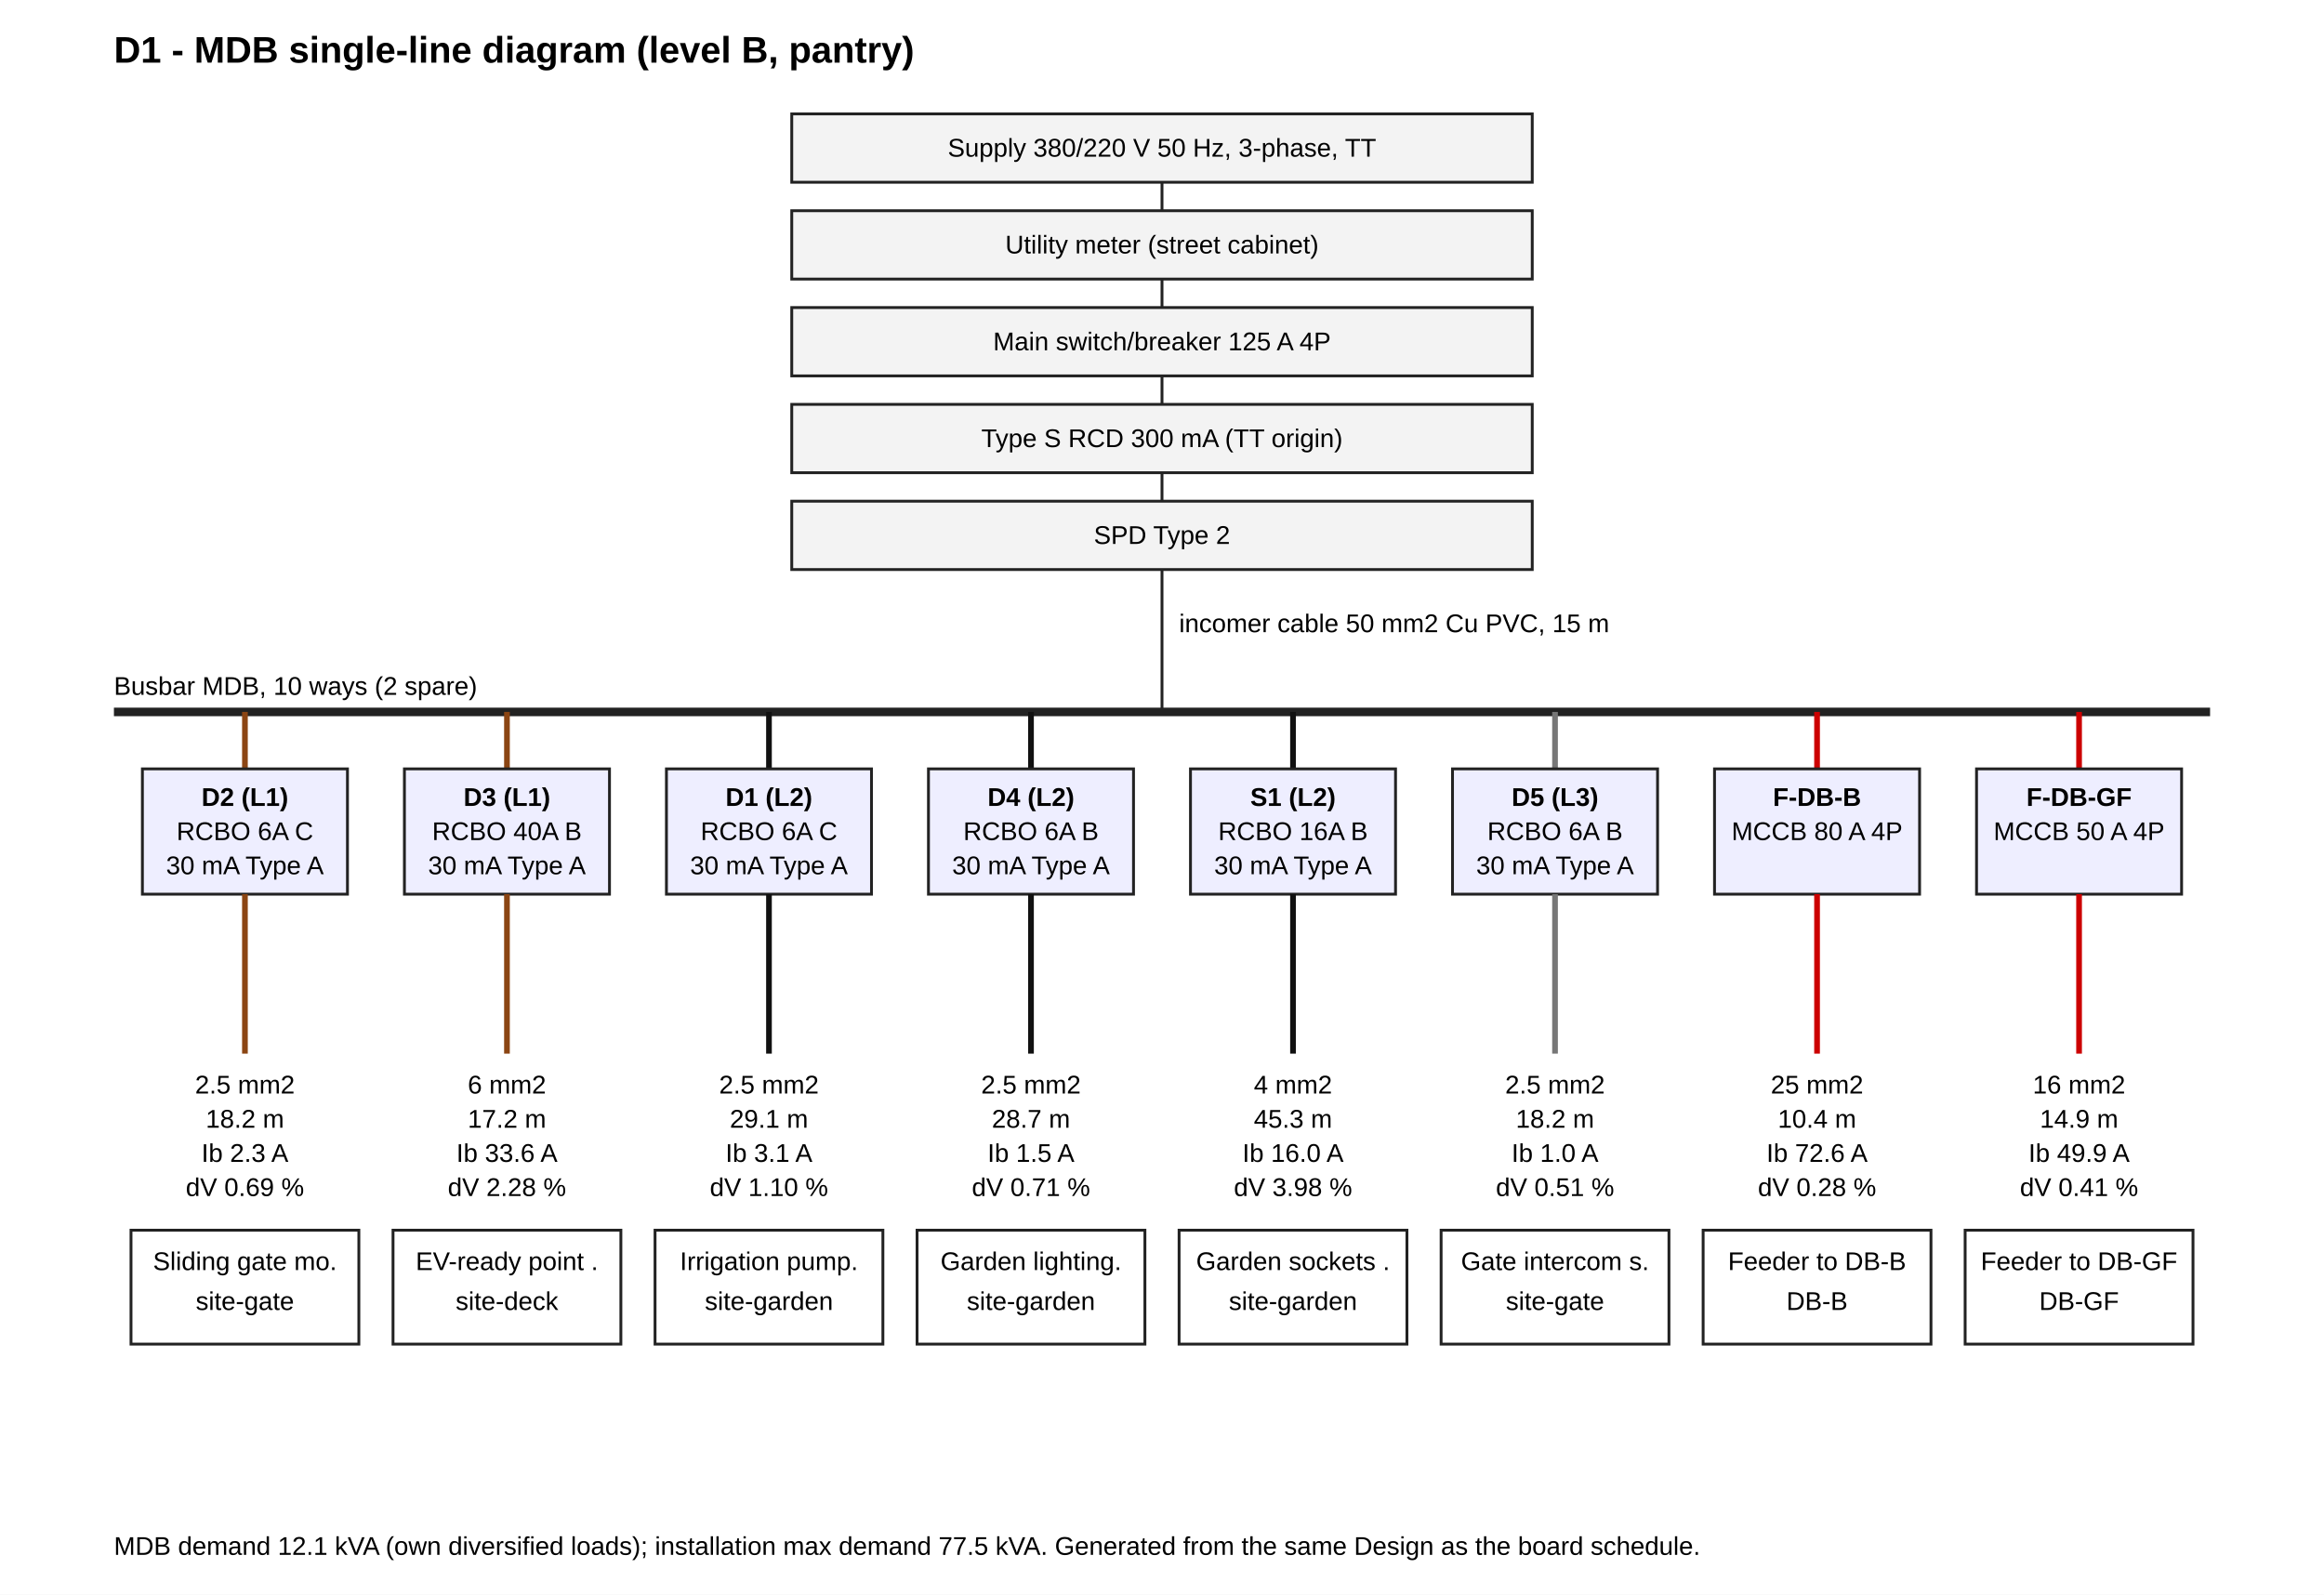
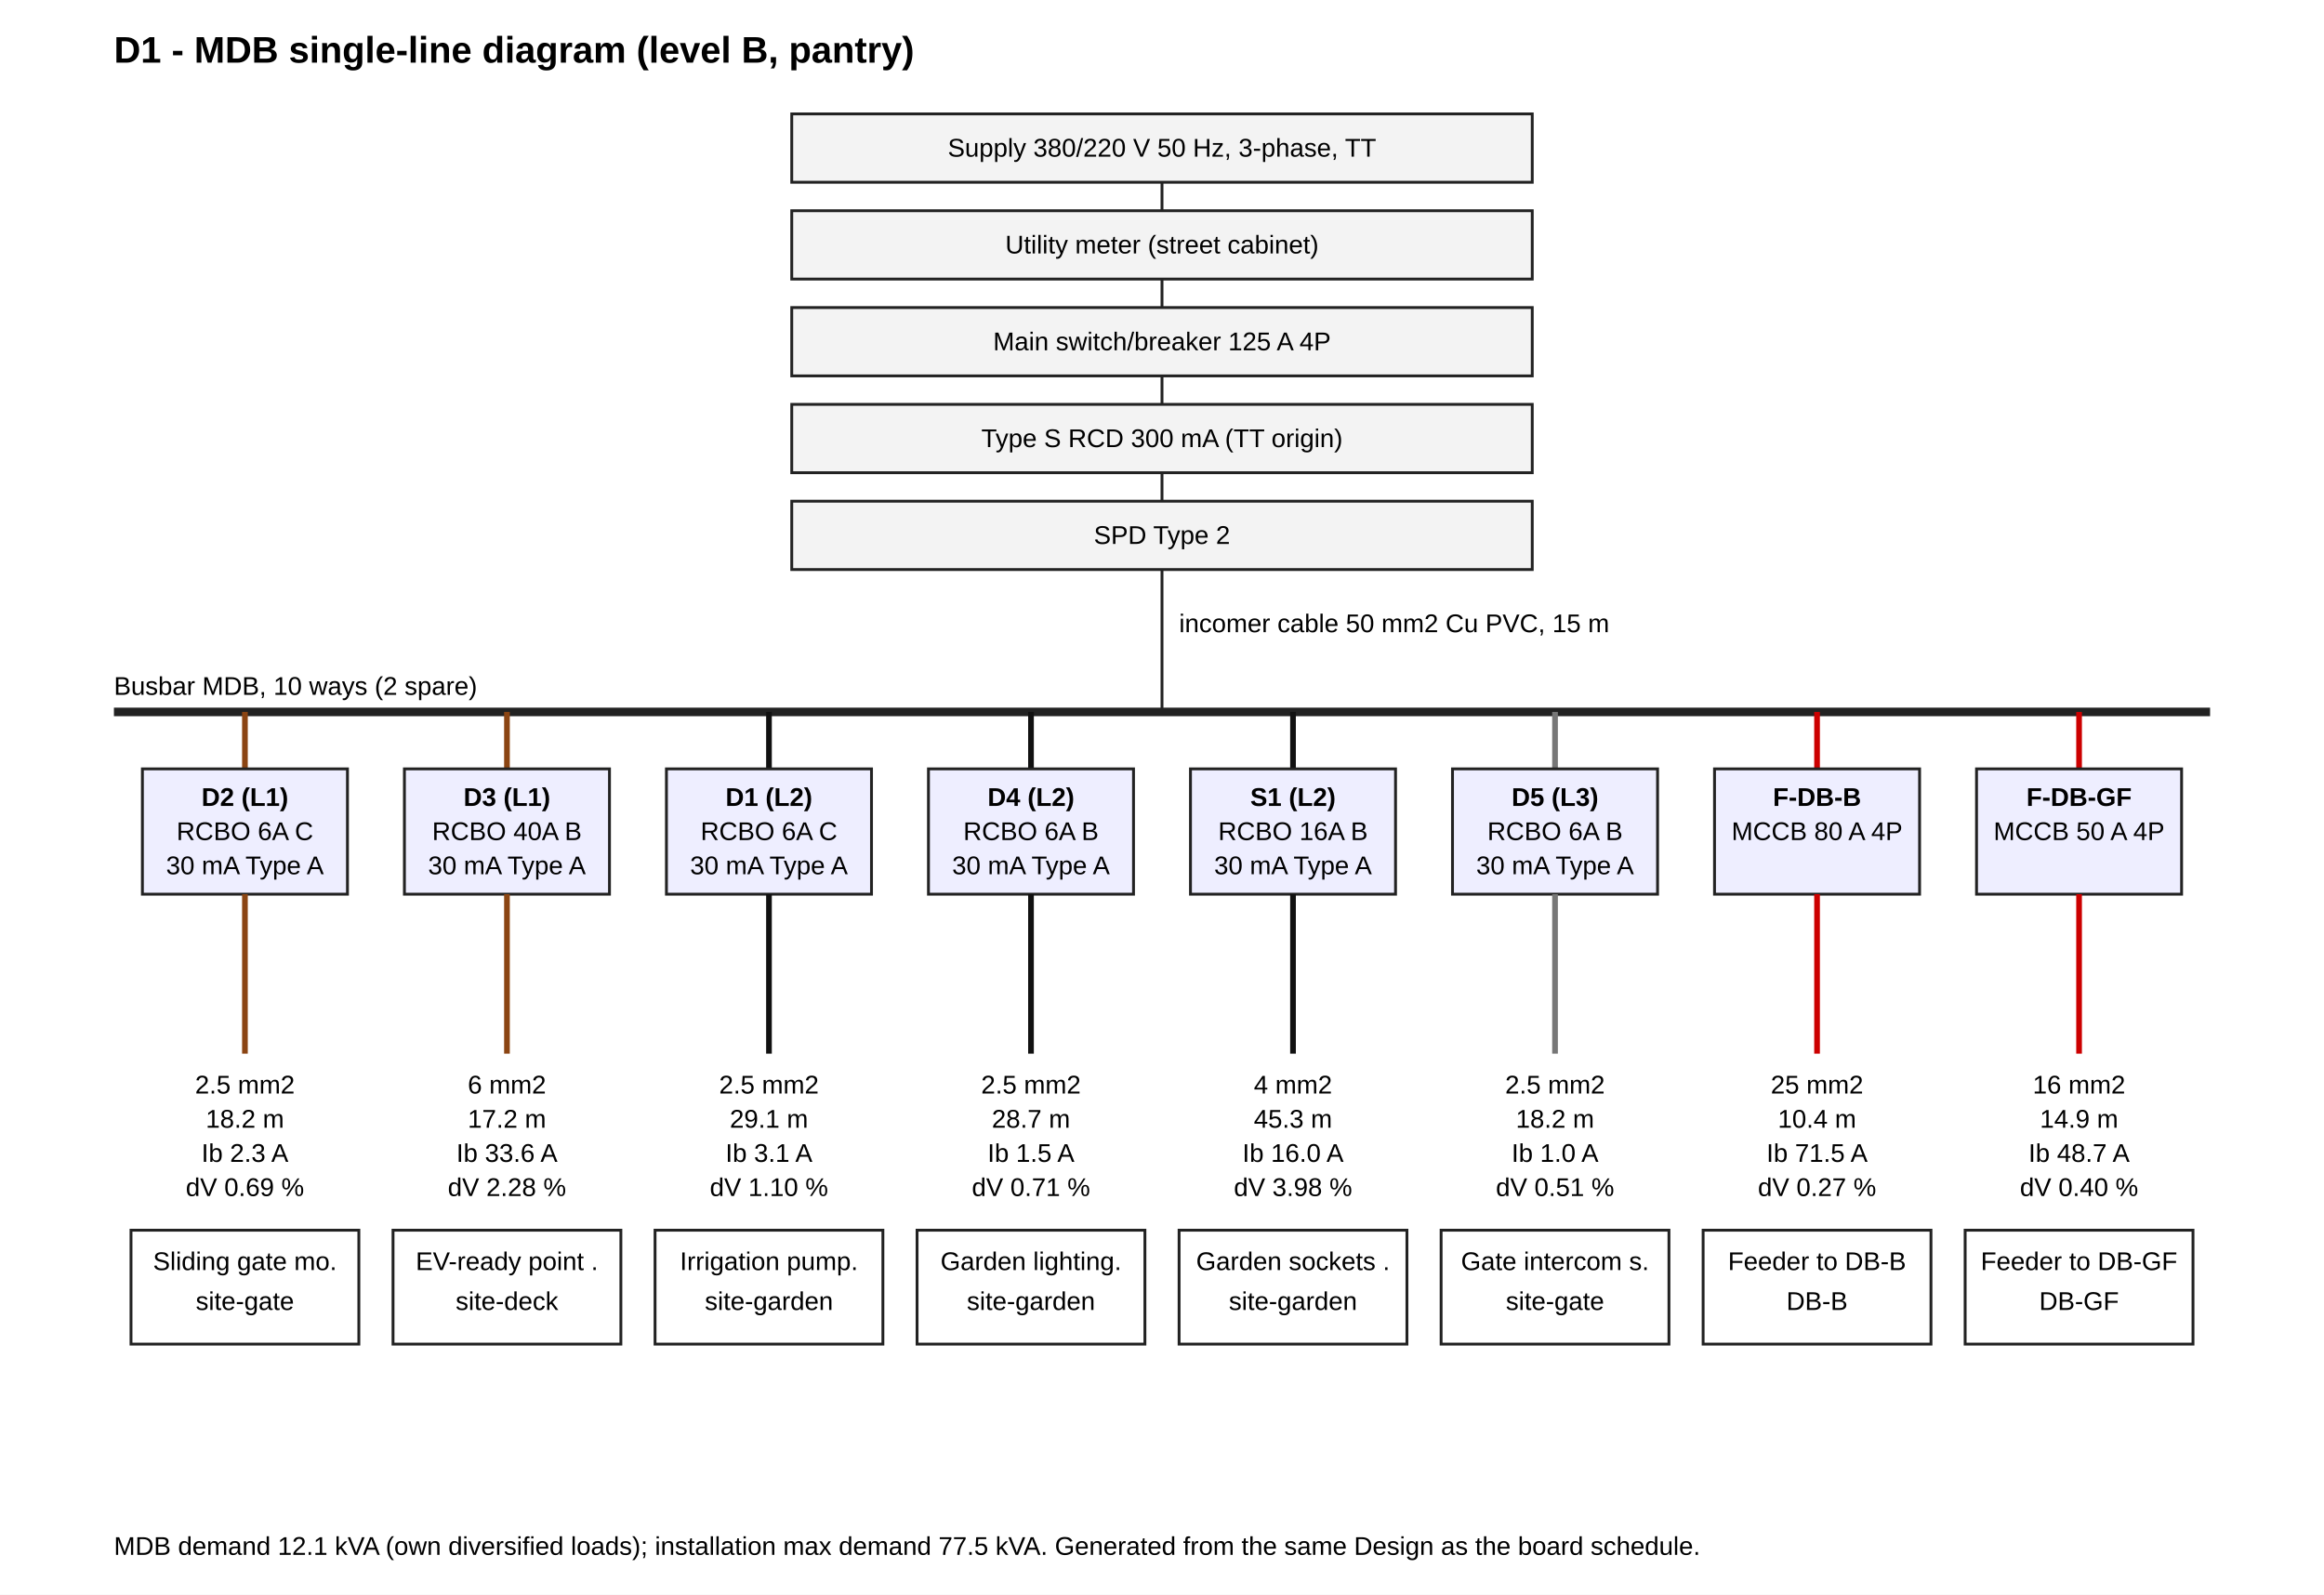
<svg xmlns="http://www.w3.org/2000/svg" width="816" height="560" viewBox="0 0 816 560" font-family="Arial,sans-serif" font-size="9">
  <rect width="816" height="560" fill="#fff" />
  <text x="40" y="22" font-size="13" font-weight="bold">D1 - MDB single-line diagram (level B, pantry)</text>
  <rect x="278" y="40" width="260" height="24" fill="#f3f3f3" stroke="#222" />
  <text x="408" y="55" text-anchor="middle">Supply 380/220 V 50 Hz, 3-phase, TT</text>
  <line x1="408" y1="64" x2="408" y2="74" stroke="#222" />
  <rect x="278" y="74" width="260" height="24" fill="#f3f3f3" stroke="#222" />
  <text x="408" y="89" text-anchor="middle">Utility meter (street cabinet)</text>
  <line x1="408" y1="98" x2="408" y2="108" stroke="#222" />
  <rect x="278" y="108" width="260" height="24" fill="#f3f3f3" stroke="#222" />
  <text x="408" y="123" text-anchor="middle">Main switch/breaker 125 A 4P</text>
  <line x1="408" y1="132" x2="408" y2="142" stroke="#222" />
  <rect x="278" y="142" width="260" height="24" fill="#f3f3f3" stroke="#222" />
  <text x="408" y="157" text-anchor="middle">Type S RCD 300 mA (TT origin)</text>
  <line x1="408" y1="166" x2="408" y2="176" stroke="#222" />
  <rect x="278" y="176" width="260" height="24" fill="#f3f3f3" stroke="#222" />
  <text x="408" y="191" text-anchor="middle">SPD Type 2</text>
  <line x1="408" y1="200" x2="408" y2="250" stroke="#222" />
  <text x="414" y="222">incomer cable 50 mm2 Cu PVC, 15 m</text>
  <line x1="40" y1="250" x2="776" y2="250" stroke="#222" stroke-width="3" />
  <text x="40" y="244">Busbar MDB, 10 ways (2 spare)</text>
  <g id="MDB/D2">
    <line x1="86" y1="250" x2="86" y2="270" stroke="#8b4513" stroke-width="2" />
    <rect x="50" y="270" width="72" height="44" fill="#eef" stroke="#222" />
    <text x="86" y="283" text-anchor="middle" font-weight="bold">D2 (L1)</text>
    <text x="86" y="295" text-anchor="middle">RCBO 6A C</text>
    <text x="86" y="307" text-anchor="middle">30 mA Type A</text>
    <line x1="86" y1="314" x2="86" y2="370" stroke="#8b4513" stroke-width="2" />
    <text x="86" y="384" text-anchor="middle">2.5 mm2</text>
    <text x="86" y="396" text-anchor="middle">18.2 m</text>
    <text x="86" y="408" text-anchor="middle">Ib 2.3 A</text>
    <text x="86" y="420" text-anchor="middle">dV 0.69 %</text>
    <rect x="46" y="432" width="80" height="40" fill="#fff" stroke="#222" />
    <text x="86" y="446" text-anchor="middle">Sliding gate mo.</text>
    <text x="86" y="460" text-anchor="middle">site-gate</text>
  </g>
  <g id="MDB/D3">
    <line x1="178" y1="250" x2="178" y2="270" stroke="#8b4513" stroke-width="2" />
    <rect x="142" y="270" width="72" height="44" fill="#eef" stroke="#222" />
    <text x="178" y="283" text-anchor="middle" font-weight="bold">D3 (L1)</text>
    <text x="178" y="295" text-anchor="middle">RCBO 40A B</text>
    <text x="178" y="307" text-anchor="middle">30 mA Type A</text>
    <line x1="178" y1="314" x2="178" y2="370" stroke="#8b4513" stroke-width="2" />
    <text x="178" y="384" text-anchor="middle">6 mm2</text>
    <text x="178" y="396" text-anchor="middle">17.2 m</text>
    <text x="178" y="408" text-anchor="middle">Ib 33.6 A</text>
    <text x="178" y="420" text-anchor="middle">dV 2.28 %</text>
    <rect x="138" y="432" width="80" height="40" fill="#fff" stroke="#222" />
    <text x="178" y="446" text-anchor="middle">EV-ready point .</text>
    <text x="178" y="460" text-anchor="middle">site-deck</text>
  </g>
  <g id="MDB/D1">
    <line x1="270" y1="250" x2="270" y2="270" stroke="#111" stroke-width="2" />
    <rect x="234" y="270" width="72" height="44" fill="#eef" stroke="#222" />
    <text x="270" y="283" text-anchor="middle" font-weight="bold">D1 (L2)</text>
    <text x="270" y="295" text-anchor="middle">RCBO 6A C</text>
    <text x="270" y="307" text-anchor="middle">30 mA Type A</text>
    <line x1="270" y1="314" x2="270" y2="370" stroke="#111" stroke-width="2" />
    <text x="270" y="384" text-anchor="middle">2.5 mm2</text>
    <text x="270" y="396" text-anchor="middle">29.1 m</text>
    <text x="270" y="408" text-anchor="middle">Ib 3.1 A</text>
    <text x="270" y="420" text-anchor="middle">dV 1.10 %</text>
    <rect x="230" y="432" width="80" height="40" fill="#fff" stroke="#222" />
    <text x="270" y="446" text-anchor="middle">Irrigation pump.</text>
    <text x="270" y="460" text-anchor="middle">site-garden</text>
  </g>
  <g id="MDB/D4">
    <line x1="362" y1="250" x2="362" y2="270" stroke="#111" stroke-width="2" />
    <rect x="326" y="270" width="72" height="44" fill="#eef" stroke="#222" />
    <text x="362" y="283" text-anchor="middle" font-weight="bold">D4 (L2)</text>
    <text x="362" y="295" text-anchor="middle">RCBO 6A B</text>
    <text x="362" y="307" text-anchor="middle">30 mA Type A</text>
    <line x1="362" y1="314" x2="362" y2="370" stroke="#111" stroke-width="2" />
    <text x="362" y="384" text-anchor="middle">2.5 mm2</text>
    <text x="362" y="396" text-anchor="middle">28.7 m</text>
    <text x="362" y="408" text-anchor="middle">Ib 1.5 A</text>
    <text x="362" y="420" text-anchor="middle">dV 0.71 %</text>
    <rect x="322" y="432" width="80" height="40" fill="#fff" stroke="#222" />
    <text x="362" y="446" text-anchor="middle">Garden lighting.</text>
    <text x="362" y="460" text-anchor="middle">site-garden</text>
  </g>
  <g id="MDB/S1">
    <line x1="454" y1="250" x2="454" y2="270" stroke="#111" stroke-width="2" />
    <rect x="418" y="270" width="72" height="44" fill="#eef" stroke="#222" />
    <text x="454" y="283" text-anchor="middle" font-weight="bold">S1 (L2)</text>
    <text x="454" y="295" text-anchor="middle">RCBO 16A B</text>
    <text x="454" y="307" text-anchor="middle">30 mA Type A</text>
    <line x1="454" y1="314" x2="454" y2="370" stroke="#111" stroke-width="2" />
    <text x="454" y="384" text-anchor="middle">4 mm2</text>
    <text x="454" y="396" text-anchor="middle">45.3 m</text>
    <text x="454" y="408" text-anchor="middle">Ib 16.0 A</text>
    <text x="454" y="420" text-anchor="middle">dV 3.98 %</text>
    <rect x="414" y="432" width="80" height="40" fill="#fff" stroke="#222" />
    <text x="454" y="446" text-anchor="middle">Garden sockets .</text>
    <text x="454" y="460" text-anchor="middle">site-garden</text>
  </g>
  <g id="MDB/D5">
    <line x1="546" y1="250" x2="546" y2="270" stroke="#777" stroke-width="2" />
    <rect x="510" y="270" width="72" height="44" fill="#eef" stroke="#222" />
    <text x="546" y="283" text-anchor="middle" font-weight="bold">D5 (L3)</text>
    <text x="546" y="295" text-anchor="middle">RCBO 6A B</text>
    <text x="546" y="307" text-anchor="middle">30 mA Type A</text>
    <line x1="546" y1="314" x2="546" y2="370" stroke="#777" stroke-width="2" />
    <text x="546" y="384" text-anchor="middle">2.5 mm2</text>
    <text x="546" y="396" text-anchor="middle">18.2 m</text>
    <text x="546" y="408" text-anchor="middle">Ib 1.0 A</text>
    <text x="546" y="420" text-anchor="middle">dV 0.51 %</text>
    <rect x="506" y="432" width="80" height="40" fill="#fff" stroke="#222" />
    <text x="546" y="446" text-anchor="middle">Gate intercom s.</text>
    <text x="546" y="460" text-anchor="middle">site-gate</text>
  </g>
  <g id="MDB/F-DB-B">
    <line x1="638" y1="250" x2="638" y2="270" stroke="#c00" stroke-width="2" />
    <rect x="602" y="270" width="72" height="44" fill="#eef" stroke="#222" />
    <text x="638" y="283" text-anchor="middle" font-weight="bold">F-DB-B</text>
    <text x="638" y="295" text-anchor="middle">MCCB 80 A 4P</text>
    <text x="638" y="307" text-anchor="middle" />
    <line x1="638" y1="314" x2="638" y2="370" stroke="#c00" stroke-width="2" />
    <text x="638" y="384" text-anchor="middle">25 mm2</text>
    <text x="638" y="396" text-anchor="middle">10.4 m</text>
-     <text x="638" y="408" text-anchor="middle">Ib 72.6 A</text>
-     <text x="638" y="420" text-anchor="middle">dV 0.28 %</text>
+     <text x="638" y="408" text-anchor="middle">Ib 71.5 A</text>
+     <text x="638" y="420" text-anchor="middle">dV 0.27 %</text>
    <rect x="598" y="432" width="80" height="40" fill="#fff" stroke="#222" />
    <text x="638" y="446" text-anchor="middle">Feeder to DB-B</text>
    <text x="638" y="460" text-anchor="middle">DB-B</text>
  </g>
  <g id="MDB/F-DB-GF">
    <line x1="730" y1="250" x2="730" y2="270" stroke="#c00" stroke-width="2" />
    <rect x="694" y="270" width="72" height="44" fill="#eef" stroke="#222" />
    <text x="730" y="283" text-anchor="middle" font-weight="bold">F-DB-GF</text>
    <text x="730" y="295" text-anchor="middle">MCCB 50 A 4P</text>
    <text x="730" y="307" text-anchor="middle" />
    <line x1="730" y1="314" x2="730" y2="370" stroke="#c00" stroke-width="2" />
    <text x="730" y="384" text-anchor="middle">16 mm2</text>
    <text x="730" y="396" text-anchor="middle">14.9 m</text>
-     <text x="730" y="408" text-anchor="middle">Ib 49.9 A</text>
-     <text x="730" y="420" text-anchor="middle">dV 0.41 %</text>
+     <text x="730" y="408" text-anchor="middle">Ib 48.7 A</text>
+     <text x="730" y="420" text-anchor="middle">dV 0.40 %</text>
    <rect x="690" y="432" width="80" height="40" fill="#fff" stroke="#222" />
    <text x="730" y="446" text-anchor="middle">Feeder to DB-GF</text>
    <text x="730" y="460" text-anchor="middle">DB-GF</text>
  </g>
  <text x="40" y="546">MDB demand 12.1 kVA (own diversified loads); installation max demand 77.5 kVA. Generated from the same Design as the board schedule.</text>
</svg>
